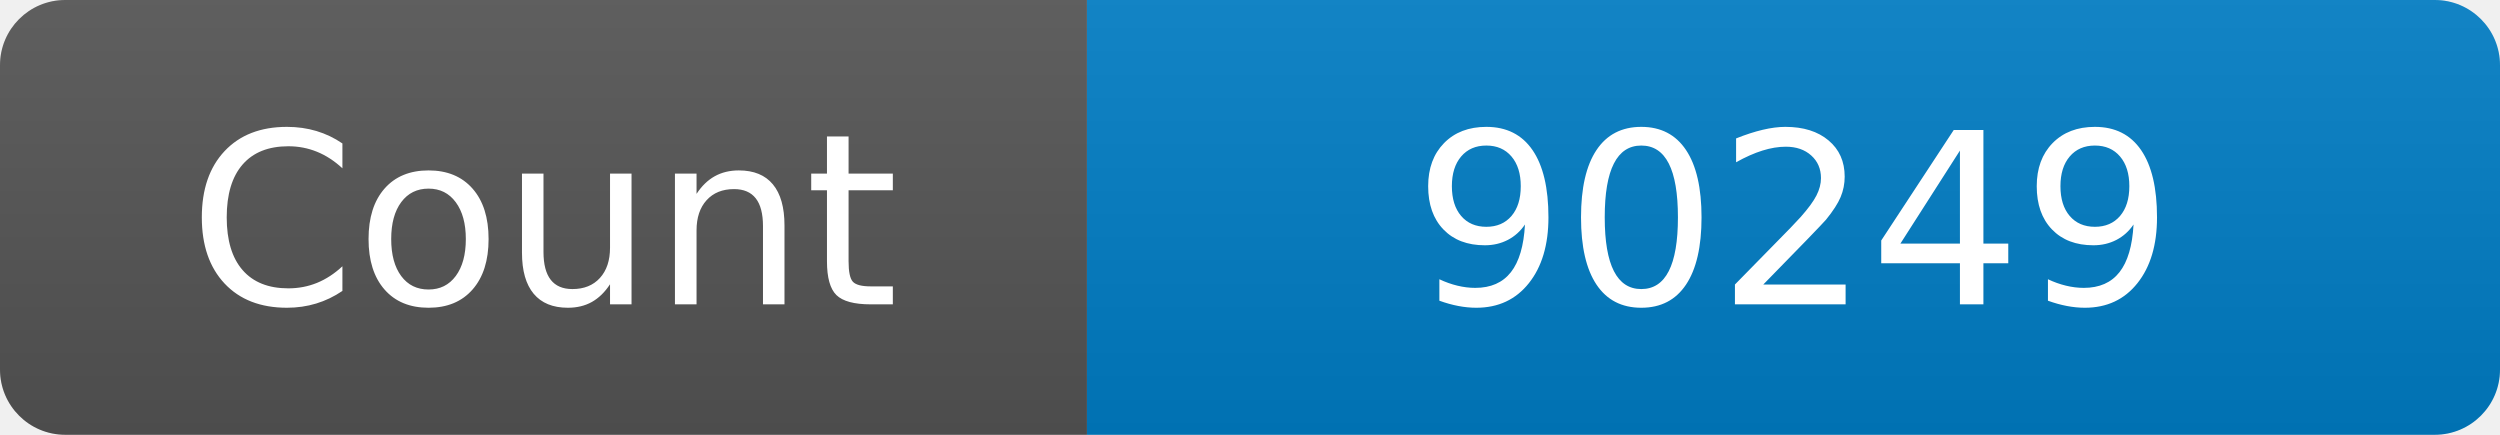
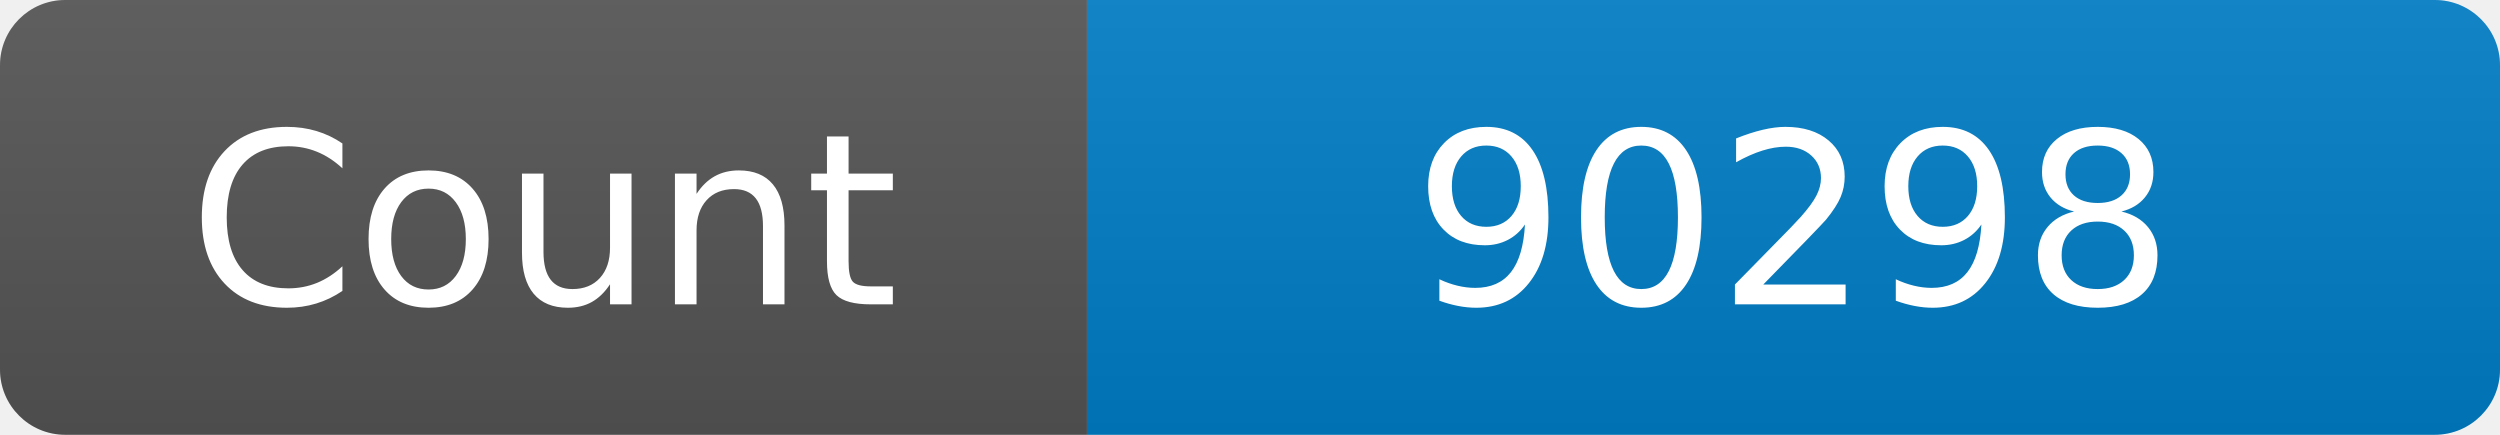
<svg xmlns="http://www.w3.org/2000/svg" width="115" height="20" role="img" aria-label="Maintained?: yes">
  <linearGradient id="s" x2="0" y2="100%">
    <stop offset="0" stop-color="#bbb" stop-opacity=".1" />
    <stop offset="1" stop-opacity=".1" />
  </linearGradient>
  <clipPath id="r">
    <rect width="115" height="20" rx="3" fill="#fff" />
  </clipPath>
  <g clip-path="url(#r)">
    <rect width="50" height="20" fill="#555" />
    <rect x="50" width="160" height="20" fill="#007ec6" />
    <rect width="115" height="20" fill="url(#s)" />
  </g>
  <g fill="#fff" text-anchor="middle" font-family="Verdana,Geneva,DejaVu Sans,sans-serif" font-size="110">
    <text x="250" y="140" transform="scale(.1)" fill="#fff">Count</text>
-     <text x="825" y="140" transform="scale(.1)" fill="#fff">90249</text>
+     <text x="825" y="140" transform="scale(.1)" fill="#fff">90298</text>
  </g>
</svg>
